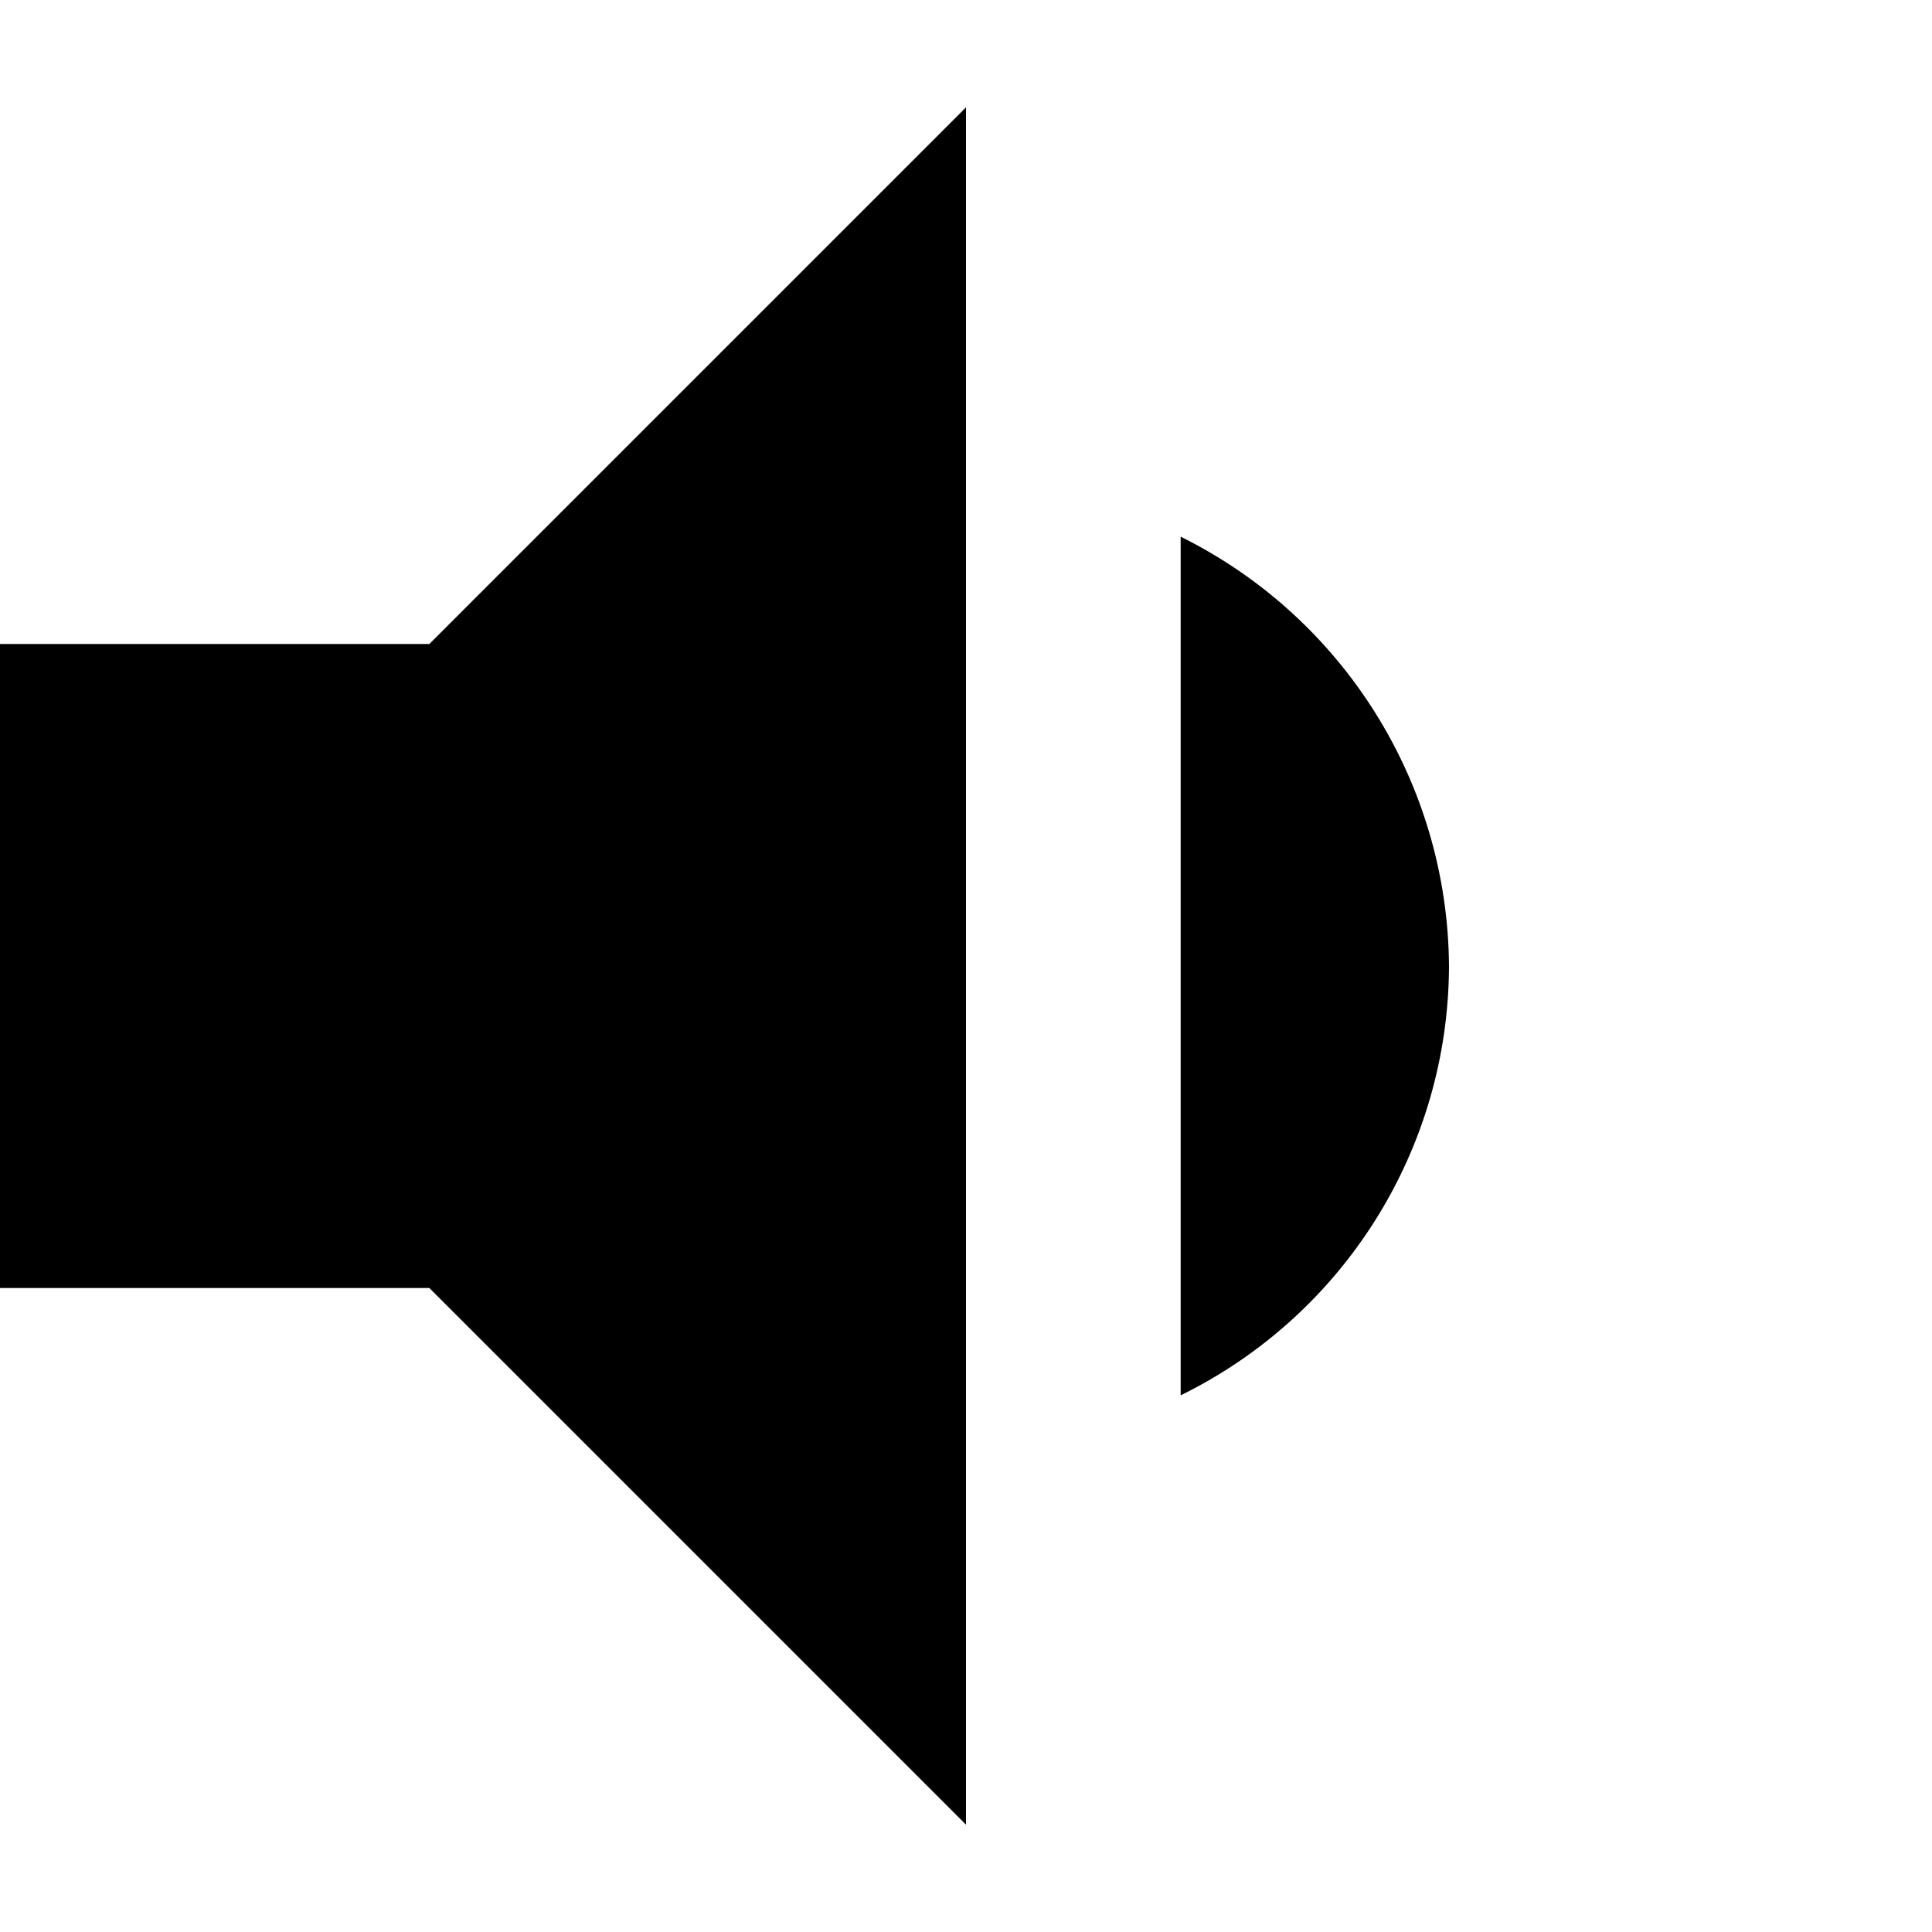
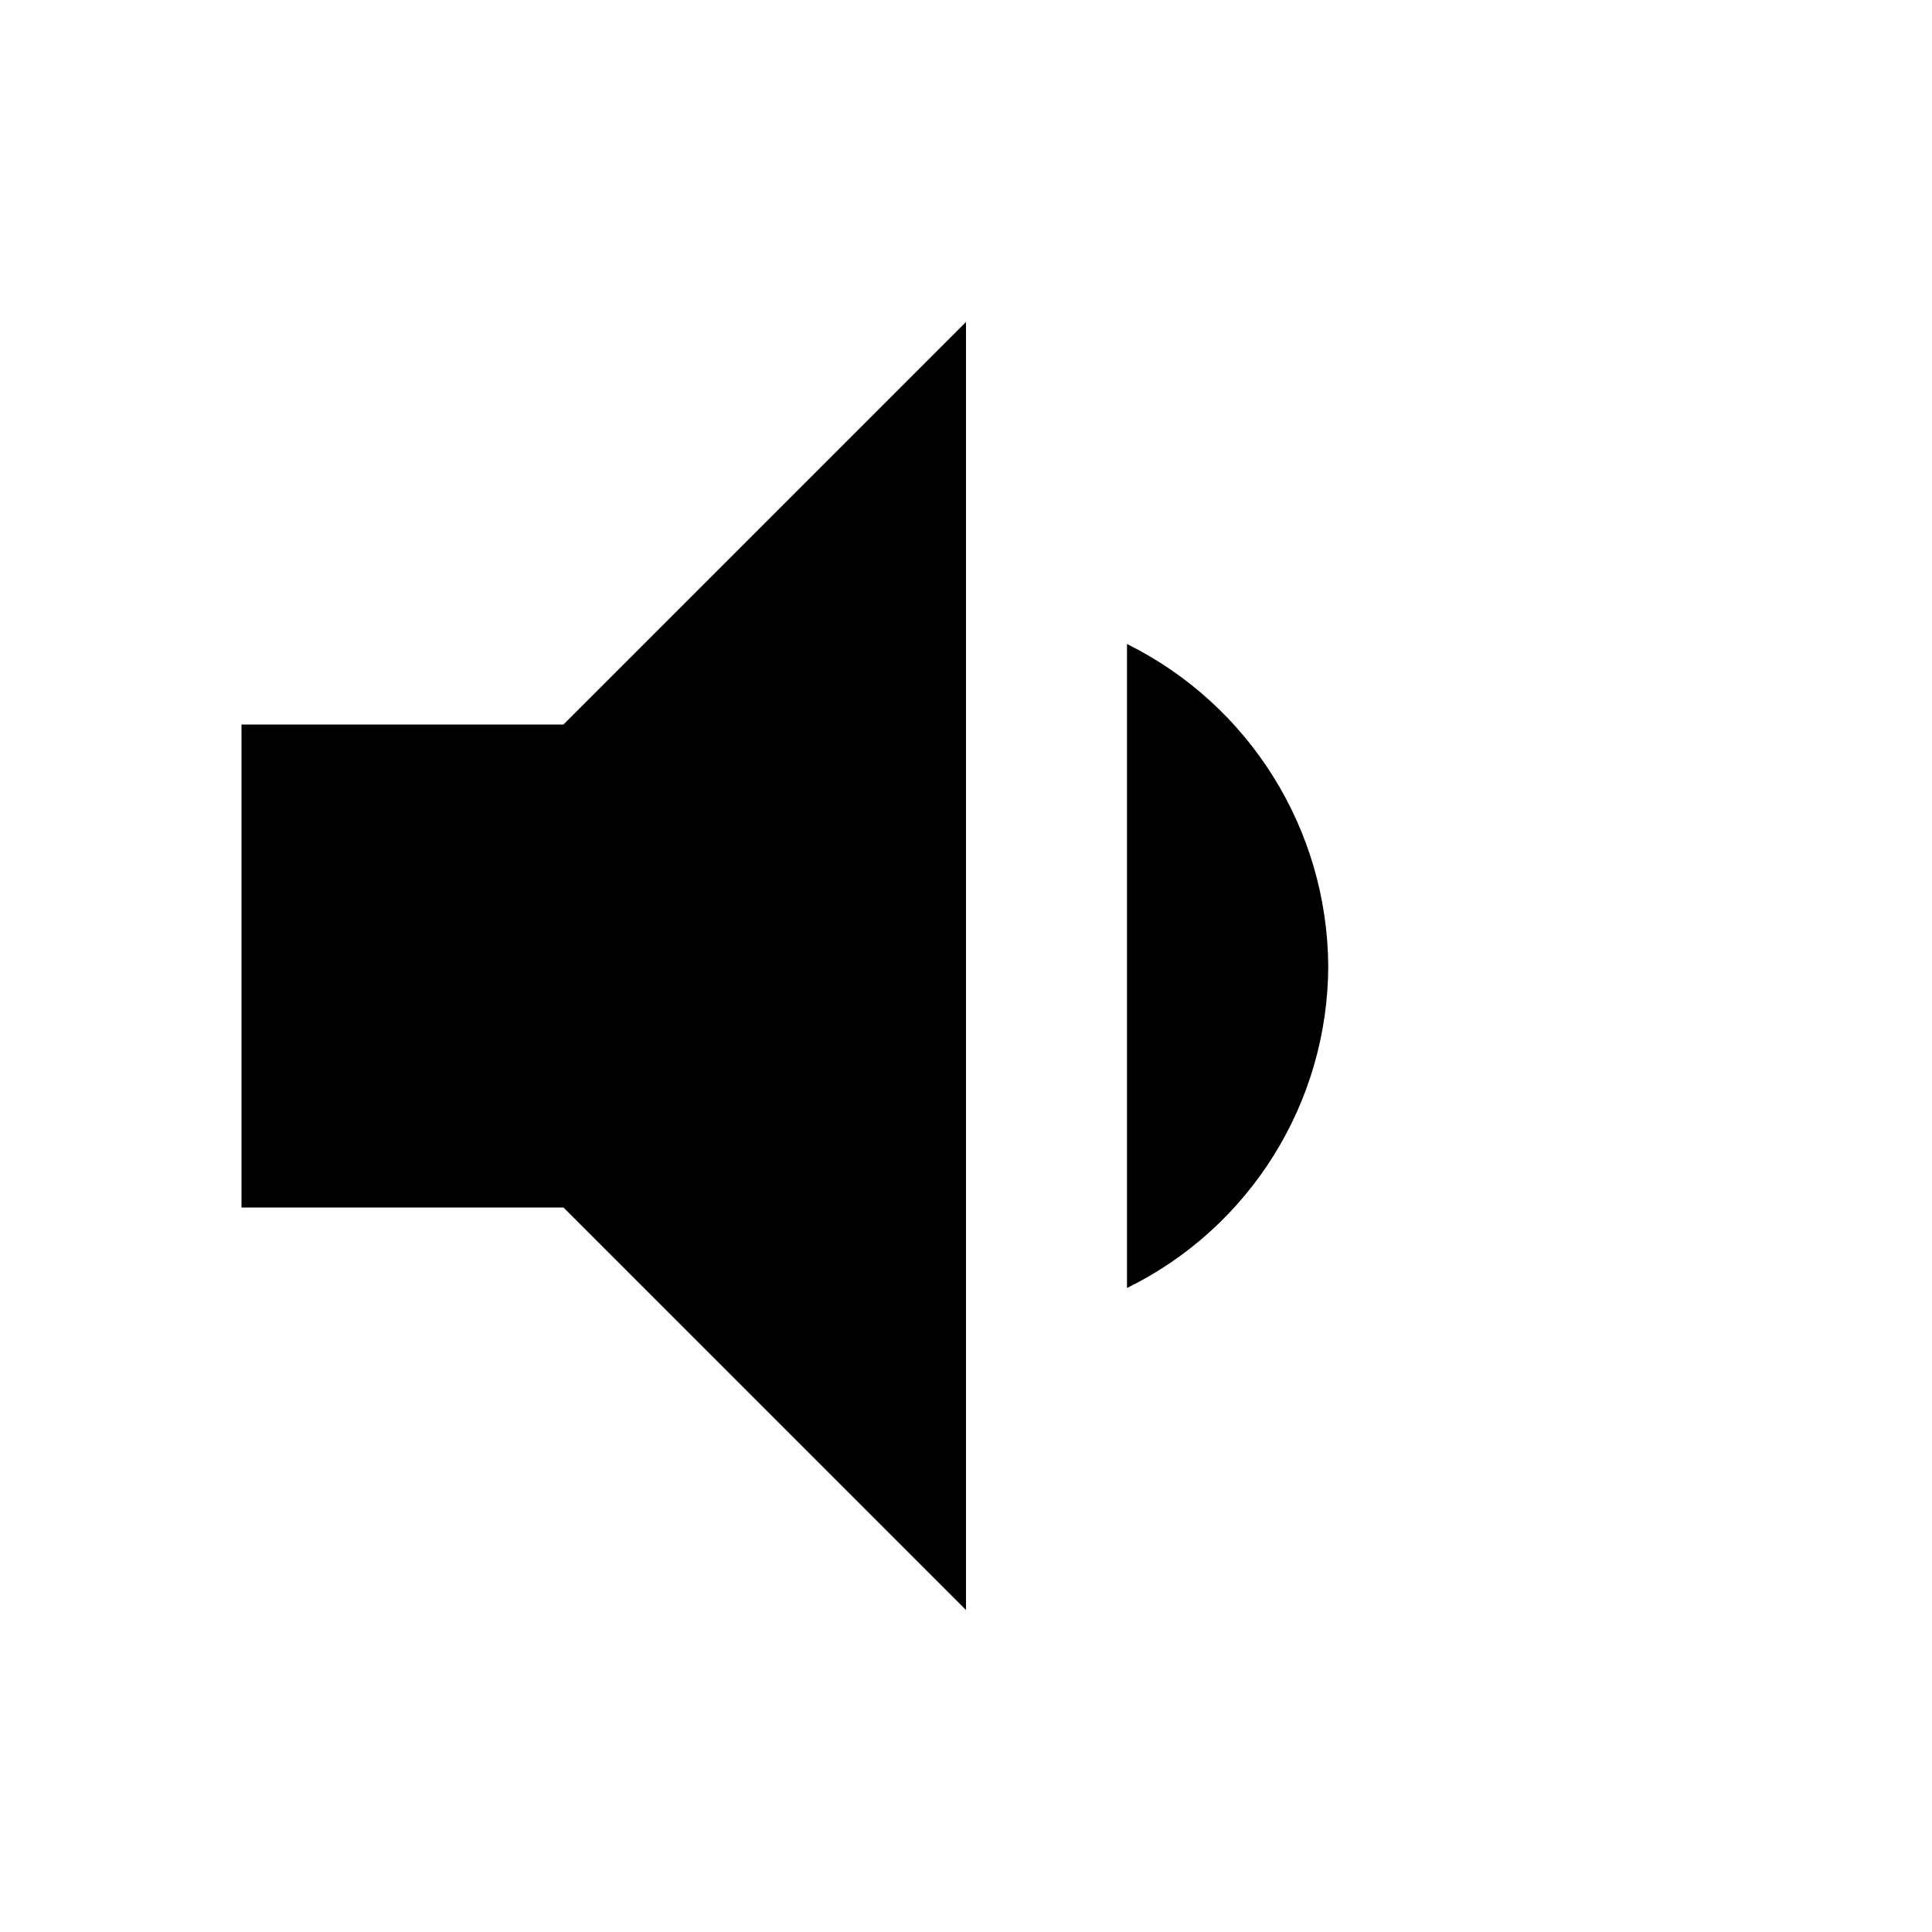
- <svg xmlns="http://www.w3.org/2000/svg" viewBox="0 0 18 18">
-   <path d="M0,6v6H4l5,5V1L4,6ZM13.5,9A4.5,4.5,0,0,0,11,5V13A4.47,4.47,0,0,0,13.5,9Z" />
+ <svg xmlns="http://www.w3.org/2000/svg" aria-hidden="true" viewBox="0 0 24 24">
+   <path d="M3 9v6h4l5 5V4L7 9H3Zm13.5 3A4.5 4.5 0 0 0 14 8v8a4.47 4.47 0 0 0 2.5-4Z" />
</svg>
